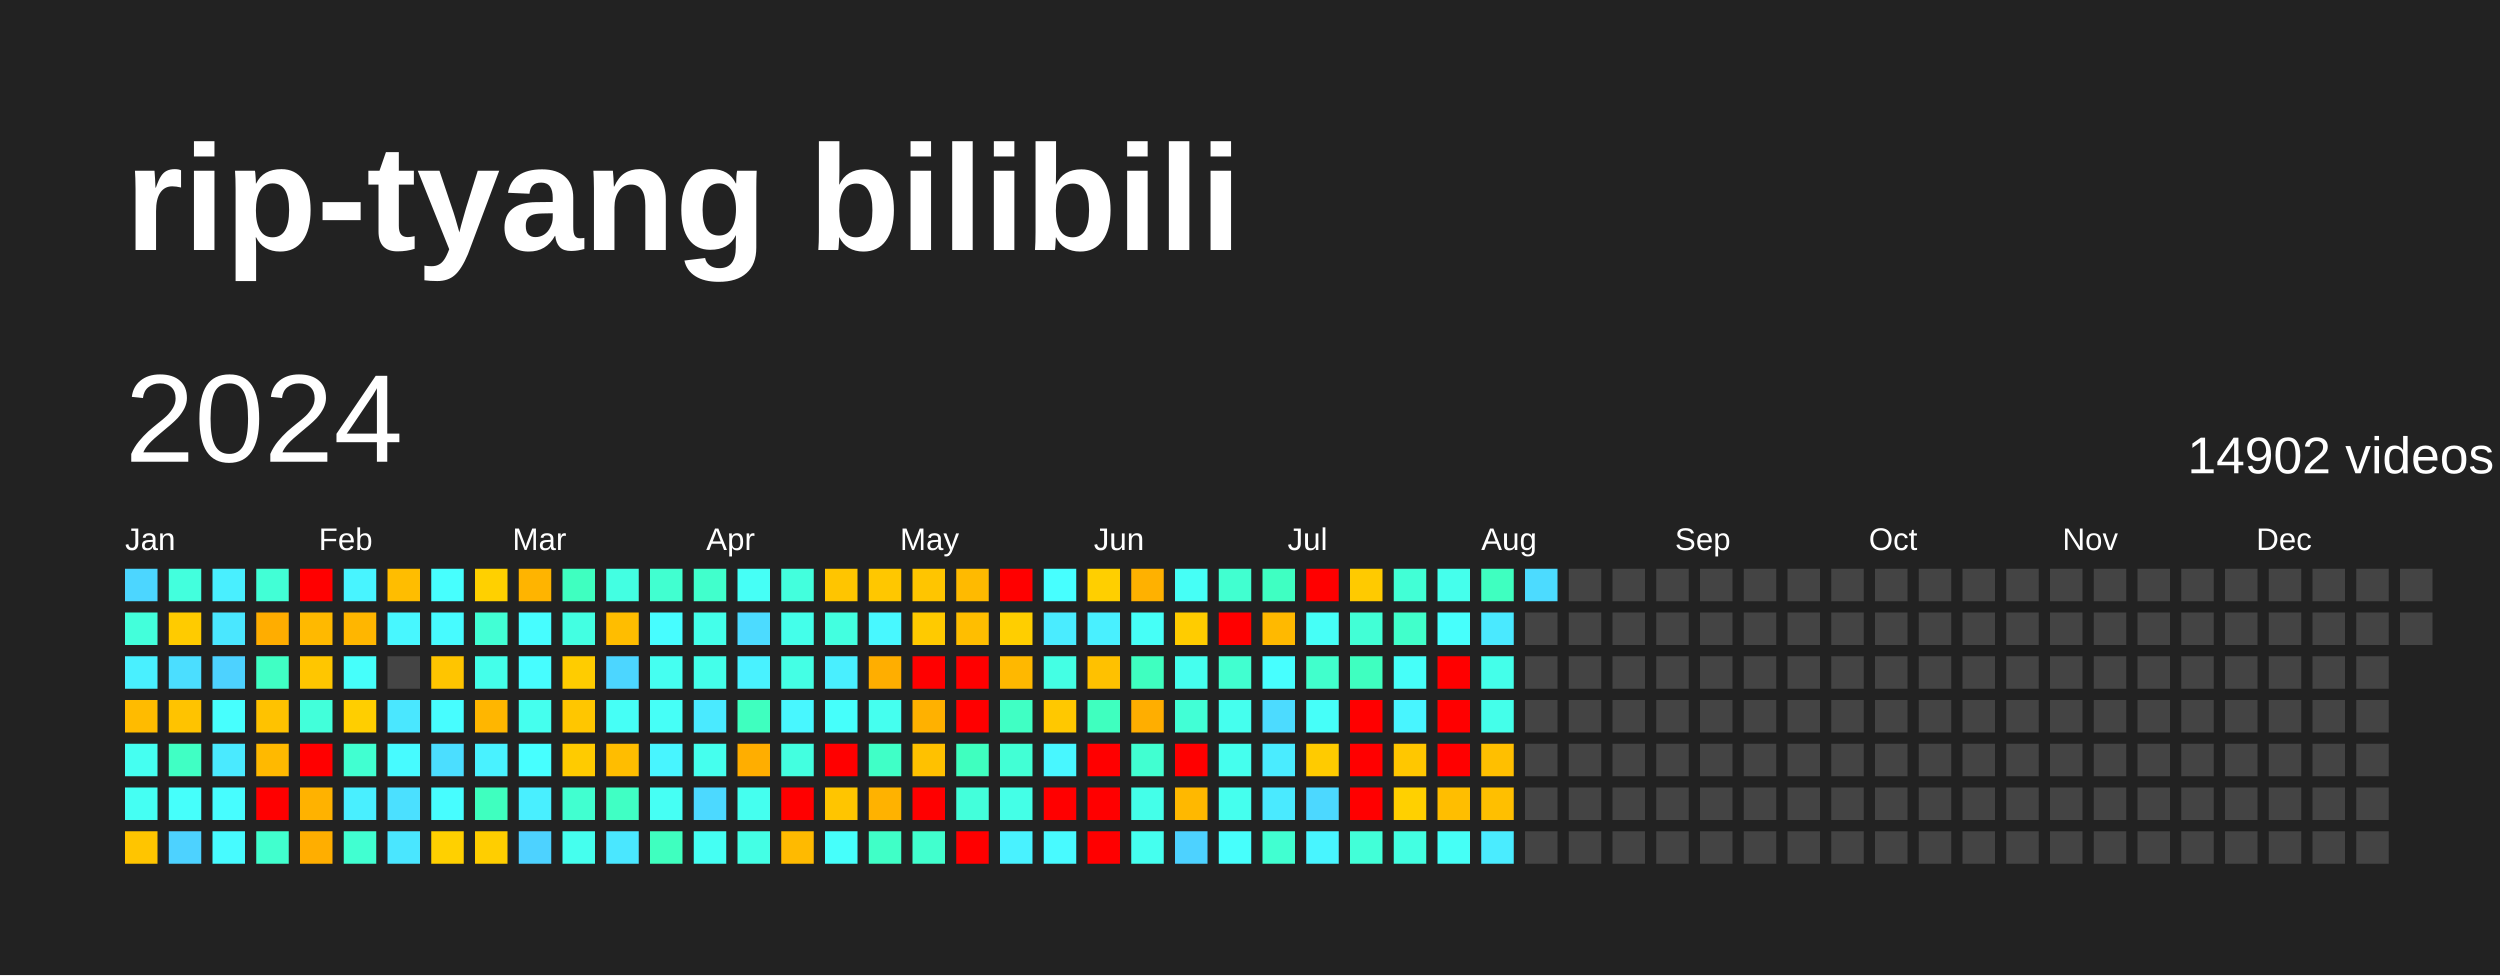
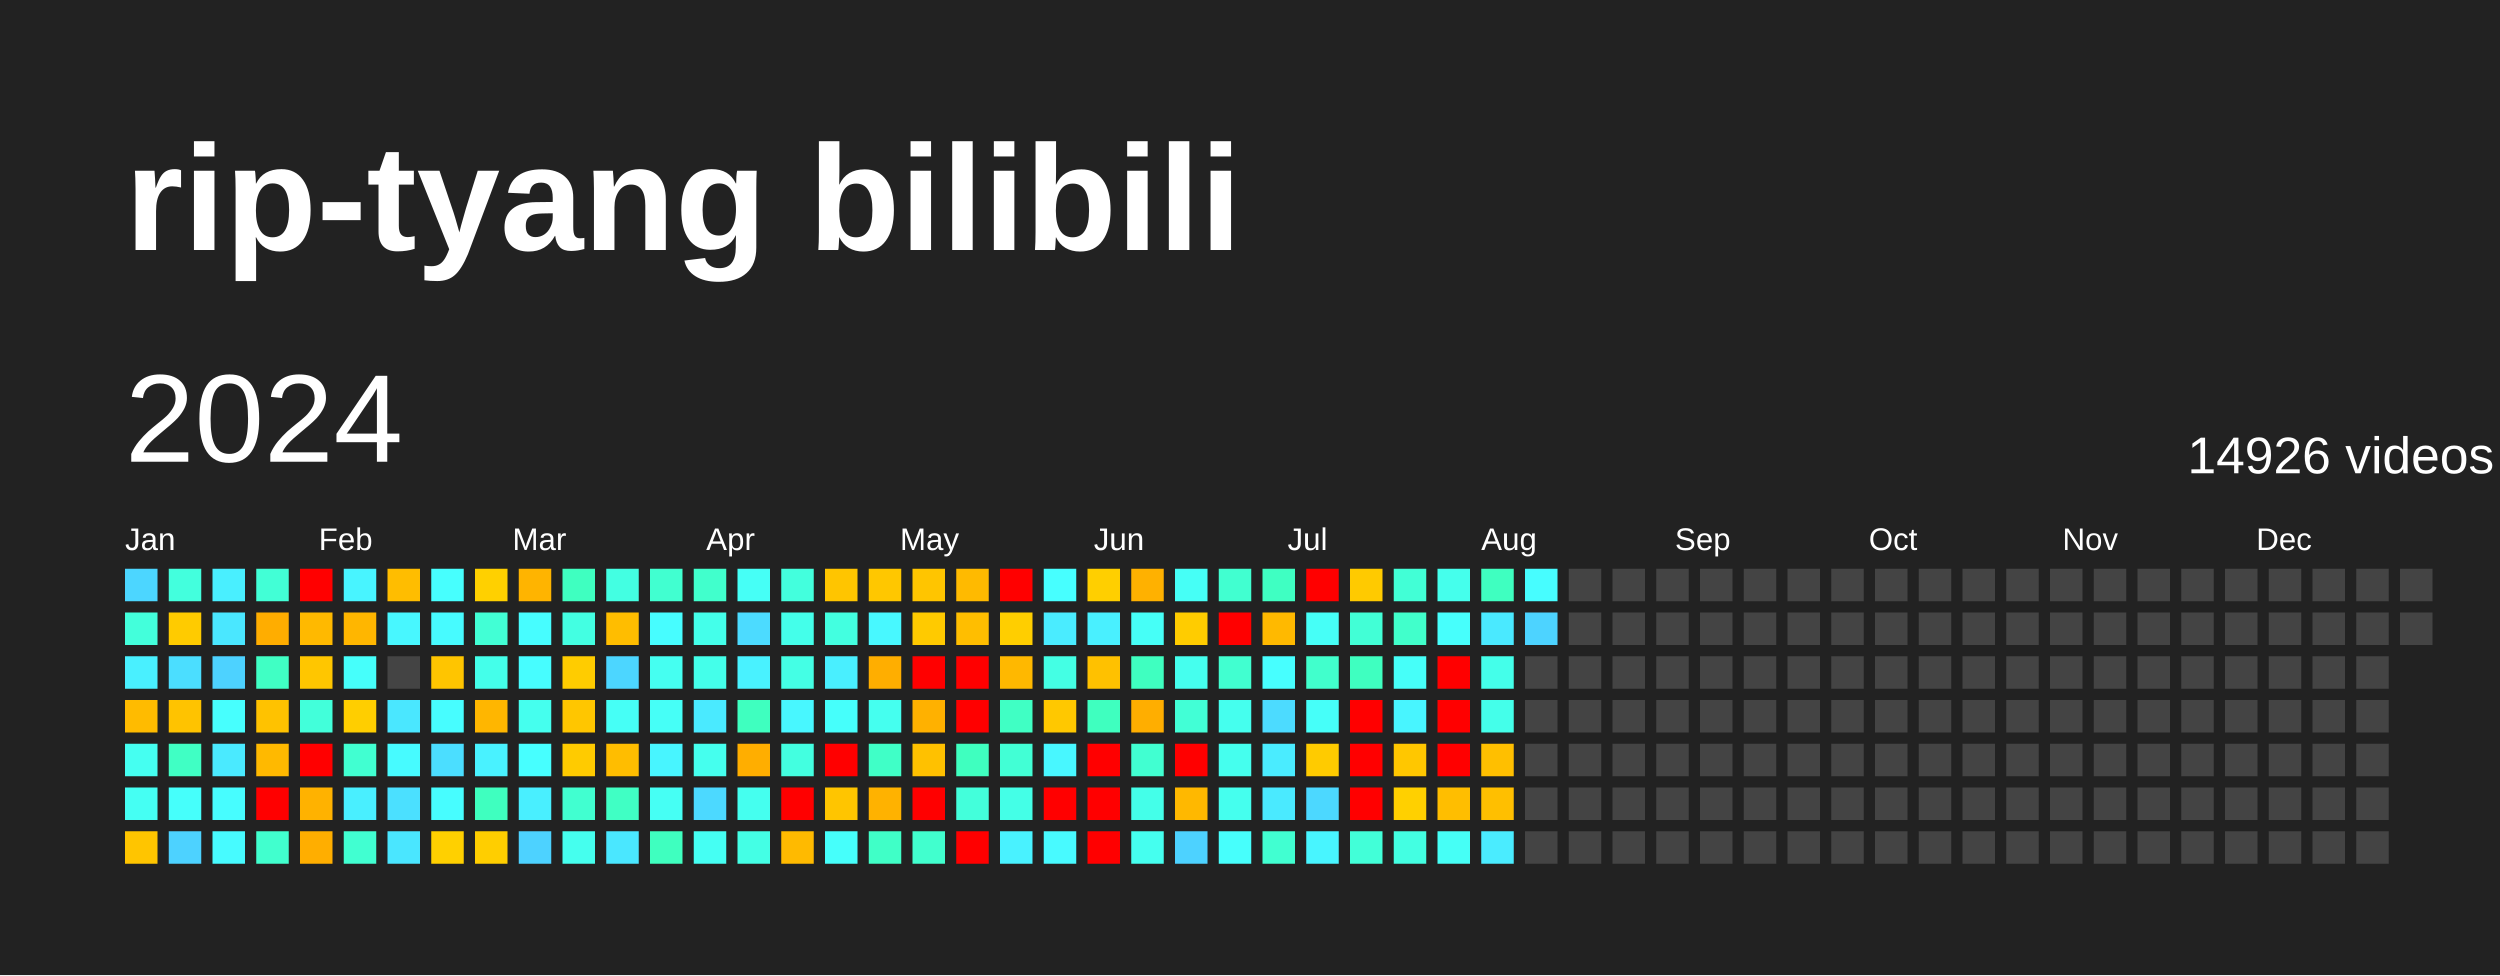
<svg xmlns="http://www.w3.org/2000/svg" baseProfile="full" height="78mm" version="1.1" viewBox="0,0,200,78" width="200mm">
  <defs />
  <rect fill="#222222" height="78" width="200" x="0" y="0" />
  <text fill="#FFFFFF" style="font-size:12px; font-family:Arial; font-weight:bold;" x="10" y="20">rip-tyang bilibili</text>
  <text dominant-baseline="hanging" fill="#FFFFFF" style="font-size:10.0px; font-family:Arial;" x="10" y="30">2024</text>
-   <text dominant-baseline="hanging" fill="#FFFFFF" style="font-size:4.125px; font-family:Arial;" x="175" y="35">14902 videos</text>
+   <text dominant-baseline="hanging" fill="#FFFFFF" style="font-size:4.125px; font-family:Arial;" x="175" y="35">14926 videos</text>
  <text fill="#FFFFFF" style="font-size:2.5px; font-family:Arial" x="10.0" y="44">Jan</text>
  <text fill="#FFFFFF" style="font-size:2.5px; font-family:Arial" x="25.5" y="44">Feb</text>
  <text fill="#FFFFFF" style="font-size:2.5px; font-family:Arial" x="41.0" y="44">Mar</text>
  <text fill="#FFFFFF" style="font-size:2.5px; font-family:Arial" x="56.5" y="44">Apr</text>
  <text fill="#FFFFFF" style="font-size:2.5px; font-family:Arial" x="72.0" y="44">May</text>
  <text fill="#FFFFFF" style="font-size:2.5px; font-family:Arial" x="87.5" y="44">Jun</text>
  <text fill="#FFFFFF" style="font-size:2.5px; font-family:Arial" x="103.0" y="44">Jul</text>
  <text fill="#FFFFFF" style="font-size:2.5px; font-family:Arial" x="118.5" y="44">Aug</text>
  <text fill="#FFFFFF" style="font-size:2.5px; font-family:Arial" x="134.0" y="44">Sep</text>
  <text fill="#FFFFFF" style="font-size:2.5px; font-family:Arial" x="149.5" y="44">Oct</text>
  <text fill="#FFFFFF" style="font-size:2.5px; font-family:Arial" x="165.0" y="44">Nov</text>
  <text fill="#FFFFFF" style="font-size:2.5px; font-family:Arial" x="180.5" y="44">Dec</text>
  <rect fill="#4cd6ff" height="2.6" width="2.6" x="10.0" y="45.5" />
  <rect fill="#43ffdb" height="2.6" width="2.6" x="10.0" y="49.0" />
  <rect fill="#49f0ff" height="2.6" width="2.6" x="10.0" y="52.5" />
  <rect fill="#ffbb00" height="2.6" width="2.6" x="10.0" y="56.0" />
  <rect fill="#45fff1" height="2.6" width="2.6" x="10.0" y="59.5" />
  <rect fill="#45fff3" height="2.6" width="2.6" x="10.0" y="63.0" />
  <rect fill="#ffc500" height="2.6" width="2.6" x="10.0" y="66.5" />
  <rect fill="#43ffdd" height="2.6" width="2.6" x="13.5" y="45.5" />
  <rect fill="#ffcb00" height="2.6" width="2.6" x="13.5" y="49.0" />
  <rect fill="#4bdeff" height="2.6" width="2.6" x="13.5" y="52.5" />
  <rect fill="#ffc300" height="2.6" width="2.6" x="13.5" y="56.0" />
  <rect fill="#40ffc4" height="2.6" width="2.6" x="13.5" y="59.5" />
  <rect fill="#46fffb" height="2.6" width="2.6" x="13.5" y="63.0" />
  <rect fill="#4dd2ff" height="2.6" width="2.6" x="13.5" y="66.5" />
  <rect fill="#49efff" height="2.6" width="2.6" x="17.0" y="45.5" />
  <rect fill="#4ae7ff" height="2.6" width="2.6" x="17.0" y="49.0" />
  <rect fill="#4dd2ff" height="2.6" width="2.6" x="17.0" y="52.5" />
  <rect fill="#47fffe" height="2.6" width="2.6" x="17.0" y="56.0" />
  <rect fill="#4aeaff" height="2.6" width="2.6" x="17.0" y="59.5" />
  <rect fill="#47fdff" height="2.6" width="2.6" x="17.0" y="63.0" />
  <rect fill="#47fbff" height="2.6" width="2.6" x="17.0" y="66.5" />
  <rect fill="#42ffd6" height="2.6" width="2.6" x="20.5" y="45.5" />
  <rect fill="#ffad00" height="2.6" width="2.6" x="20.5" y="49.0" />
  <rect fill="#40ffc4" height="2.6" width="2.6" x="20.5" y="52.5" />
  <rect fill="#ffc200" height="2.6" width="2.6" x="20.5" y="56.0" />
  <rect fill="#ffb900" height="2.6" width="2.6" x="20.5" y="59.5" />
  <rect fill="red" height="2.6" width="2.6" x="20.5" y="63.0" />
  <rect fill="#41ffce" height="2.6" width="2.6" x="20.5" y="66.5" />
  <rect fill="red" height="2.6" width="2.6" x="24.0" y="45.5" />
  <rect fill="#ffb900" height="2.6" width="2.6" x="24.0" y="49.0" />
  <rect fill="#ffc600" height="2.6" width="2.6" x="24.0" y="52.5" />
  <rect fill="#42ffda" height="2.6" width="2.6" x="24.0" y="56.0" />
  <rect fill="red" height="2.6" width="2.6" x="24.0" y="59.5" />
  <rect fill="#ffb200" height="2.6" width="2.6" x="24.0" y="63.0" />
  <rect fill="#ffae00" height="2.6" width="2.6" x="24.0" y="66.5" />
  <rect fill="#48f4ff" height="2.6" width="2.6" x="27.5" y="45.5" />
  <rect fill="#ffb600" height="2.6" width="2.6" x="27.5" y="49.0" />
  <rect fill="#46fffb" height="2.6" width="2.6" x="27.5" y="52.5" />
  <rect fill="#ffce00" height="2.6" width="2.6" x="27.5" y="56.0" />
  <rect fill="#41ffd1" height="2.6" width="2.6" x="27.5" y="59.5" />
  <rect fill="#49efff" height="2.6" width="2.6" x="27.5" y="63.0" />
  <rect fill="#41ffd1" height="2.6" width="2.6" x="27.5" y="66.5" />
  <rect fill="#ffbd00" height="2.6" width="2.6" x="31.0" y="45.5" />
  <rect fill="#48f7ff" height="2.6" width="2.6" x="31.0" y="49.0" />
  <rect fill="#444444" height="2.6" width="2.6" x="31.0" y="52.5" />
  <rect fill="#4ae7ff" height="2.6" width="2.6" x="31.0" y="56.0" />
  <rect fill="#47fbff" height="2.6" width="2.6" x="31.0" y="59.5" />
  <rect fill="#4be0ff" height="2.6" width="2.6" x="31.0" y="63.0" />
  <rect fill="#4ae6ff" height="2.6" width="2.6" x="31.0" y="66.5" />
  <rect fill="#47fffe" height="2.6" width="2.6" x="34.5" y="45.5" />
  <rect fill="#47fbff" height="2.6" width="2.6" x="34.5" y="49.0" />
  <rect fill="#ffc500" height="2.6" width="2.6" x="34.5" y="52.5" />
  <rect fill="#47fdff" height="2.6" width="2.6" x="34.5" y="56.0" />
  <rect fill="#4bdeff" height="2.6" width="2.6" x="34.5" y="59.5" />
  <rect fill="#47fdff" height="2.6" width="2.6" x="34.5" y="63.0" />
  <rect fill="#ffd000" height="2.6" width="2.6" x="34.5" y="66.5" />
  <rect fill="#ffd000" height="2.6" width="2.6" x="38.0" y="45.5" />
  <rect fill="#42ffd5" height="2.6" width="2.6" x="38.0" y="49.0" />
  <rect fill="#44ffea" height="2.6" width="2.6" x="38.0" y="52.5" />
  <rect fill="#ffb600" height="2.6" width="2.6" x="38.0" y="56.0" />
  <rect fill="#49f2ff" height="2.6" width="2.6" x="38.0" y="59.5" />
  <rect fill="#3fffbf" height="2.6" width="2.6" x="38.0" y="63.0" />
  <rect fill="#ffce00" height="2.6" width="2.6" x="38.0" y="66.5" />
  <rect fill="#ffb400" height="2.6" width="2.6" x="41.5" y="45.5" />
  <rect fill="#47fdff" height="2.6" width="2.6" x="41.5" y="49.0" />
  <rect fill="#47fdff" height="2.6" width="2.6" x="41.5" y="52.5" />
  <rect fill="#45ffee" height="2.6" width="2.6" x="41.5" y="56.0" />
  <rect fill="#47ffff" height="2.6" width="2.6" x="41.5" y="59.5" />
  <rect fill="#49efff" height="2.6" width="2.6" x="41.5" y="63.0" />
  <rect fill="#4dd2ff" height="2.6" width="2.6" x="41.5" y="66.5" />
  <rect fill="#3fffc0" height="2.6" width="2.6" x="45.0" y="45.5" />
  <rect fill="#43ffe2" height="2.6" width="2.6" x="45.0" y="49.0" />
  <rect fill="#ffcc00" height="2.6" width="2.6" x="45.0" y="52.5" />
  <rect fill="#ffc600" height="2.6" width="2.6" x="45.0" y="56.0" />
  <rect fill="#ffcb00" height="2.6" width="2.6" x="45.0" y="59.5" />
  <rect fill="#41ffd0" height="2.6" width="2.6" x="45.0" y="63.0" />
  <rect fill="#45ffee" height="2.6" width="2.6" x="45.0" y="66.5" />
  <rect fill="#43ffe2" height="2.6" width="2.6" x="48.5" y="45.5" />
  <rect fill="#ffbd00" height="2.6" width="2.6" x="48.5" y="49.0" />
  <rect fill="#4cd6ff" height="2.6" width="2.6" x="48.5" y="52.5" />
  <rect fill="#46fff6" height="2.6" width="2.6" x="48.5" y="56.0" />
  <rect fill="#ffbd00" height="2.6" width="2.6" x="48.5" y="59.5" />
  <rect fill="#40ffc4" height="2.6" width="2.6" x="48.5" y="63.0" />
  <rect fill="#4ae7ff" height="2.6" width="2.6" x="48.5" y="66.5" />
  <rect fill="#41ffd0" height="2.6" width="2.6" x="52.0" y="45.5" />
  <rect fill="#47fdff" height="2.6" width="2.6" x="52.0" y="49.0" />
  <rect fill="#45fff1" height="2.6" width="2.6" x="52.0" y="52.5" />
  <rect fill="#46fff7" height="2.6" width="2.6" x="52.0" y="56.0" />
  <rect fill="#48f5ff" height="2.6" width="2.6" x="52.0" y="59.5" />
  <rect fill="#46fff4" height="2.6" width="2.6" x="52.0" y="63.0" />
  <rect fill="#3fffbf" height="2.6" width="2.6" x="52.0" y="66.5" />
  <rect fill="#41ffcc" height="2.6" width="2.6" x="55.5" y="45.5" />
  <rect fill="#44ffea" height="2.6" width="2.6" x="55.5" y="49.0" />
  <rect fill="#44ffea" height="2.6" width="2.6" x="55.5" y="52.5" />
  <rect fill="#4aeaff" height="2.6" width="2.6" x="55.5" y="56.0" />
  <rect fill="#45ffee" height="2.6" width="2.6" x="55.5" y="59.5" />
  <rect fill="#4cd9ff" height="2.6" width="2.6" x="55.5" y="63.0" />
  <rect fill="#45fff3" height="2.6" width="2.6" x="55.5" y="66.5" />
  <rect fill="#46fff6" height="2.6" width="2.6" x="59.0" y="45.5" />
  <rect fill="#4cdbff" height="2.6" width="2.6" x="59.0" y="49.0" />
  <rect fill="#49f2ff" height="2.6" width="2.6" x="59.0" y="52.5" />
  <rect fill="#3fffbf" height="2.6" width="2.6" x="59.0" y="56.0" />
  <rect fill="#ffae00" height="2.6" width="2.6" x="59.0" y="59.5" />
  <rect fill="#45ffef" height="2.6" width="2.6" x="59.0" y="63.0" />
  <rect fill="#44ffe5" height="2.6" width="2.6" x="59.0" y="66.5" />
  <rect fill="#43ffdd" height="2.6" width="2.6" x="62.5" y="45.5" />
  <rect fill="#44ffea" height="2.6" width="2.6" x="62.5" y="49.0" />
  <rect fill="#44ffe5" height="2.6" width="2.6" x="62.5" y="52.5" />
  <rect fill="#48f7ff" height="2.6" width="2.6" x="62.5" y="56.0" />
  <rect fill="#43ffe0" height="2.6" width="2.6" x="62.5" y="59.5" />
  <rect fill="red" height="2.6" width="2.6" x="62.5" y="63.0" />
  <rect fill="#ffba00" height="2.6" width="2.6" x="62.5" y="66.5" />
  <rect fill="#ffc500" height="2.6" width="2.6" x="66.0" y="45.5" />
  <rect fill="#43ffe0" height="2.6" width="2.6" x="66.0" y="49.0" />
  <rect fill="#49efff" height="2.6" width="2.6" x="66.0" y="52.5" />
  <rect fill="#46fffb" height="2.6" width="2.6" x="66.0" y="56.0" />
  <rect fill="red" height="2.6" width="2.6" x="66.0" y="59.5" />
  <rect fill="#ffc500" height="2.6" width="2.6" x="66.0" y="63.0" />
  <rect fill="#46fffb" height="2.6" width="2.6" x="66.0" y="66.5" />
  <rect fill="#ffc700" height="2.6" width="2.6" x="69.5" y="45.5" />
  <rect fill="#48f8ff" height="2.6" width="2.6" x="69.5" y="49.0" />
  <rect fill="#ffae00" height="2.6" width="2.6" x="69.5" y="52.5" />
  <rect fill="#45ffef" height="2.6" width="2.6" x="69.5" y="56.0" />
  <rect fill="#40ffc7" height="2.6" width="2.6" x="69.5" y="59.5" />
  <rect fill="#ffb200" height="2.6" width="2.6" x="69.5" y="63.0" />
  <rect fill="#40ffc7" height="2.6" width="2.6" x="69.5" y="66.5" />
  <rect fill="#ffc500" height="2.6" width="2.6" x="73.0" y="45.5" />
  <rect fill="#ffca00" height="2.6" width="2.6" x="73.0" y="49.0" />
  <rect fill="red" height="2.6" width="2.6" x="73.0" y="52.5" />
  <rect fill="#ffb100" height="2.6" width="2.6" x="73.0" y="56.0" />
  <rect fill="#ffc100" height="2.6" width="2.6" x="73.0" y="59.5" />
  <rect fill="red" height="2.6" width="2.6" x="73.0" y="63.0" />
  <rect fill="#41ffce" height="2.6" width="2.6" x="73.0" y="66.5" />
  <rect fill="#ffba00" height="2.6" width="2.6" x="76.5" y="45.5" />
  <rect fill="#ffbe00" height="2.6" width="2.6" x="76.5" y="49.0" />
  <rect fill="red" height="2.6" width="2.6" x="76.5" y="52.5" />
  <rect fill="red" height="2.6" width="2.6" x="76.5" y="56.0" />
  <rect fill="#3fffbf" height="2.6" width="2.6" x="76.5" y="59.5" />
  <rect fill="#43ffdb" height="2.6" width="2.6" x="76.5" y="63.0" />
  <rect fill="red" height="2.6" width="2.6" x="76.5" y="66.5" />
  <rect fill="red" height="2.6" width="2.6" x="80.0" y="45.5" />
  <rect fill="#ffce00" height="2.6" width="2.6" x="80.0" y="49.0" />
  <rect fill="#ffb800" height="2.6" width="2.6" x="80.0" y="52.5" />
  <rect fill="#40ffc4" height="2.6" width="2.6" x="80.0" y="56.0" />
  <rect fill="#42ffd5" height="2.6" width="2.6" x="80.0" y="59.5" />
  <rect fill="#44ffe7" height="2.6" width="2.6" x="80.0" y="63.0" />
  <rect fill="#49f2ff" height="2.6" width="2.6" x="80.0" y="66.5" />
  <rect fill="#47ffff" height="2.6" width="2.6" x="83.5" y="45.5" />
  <rect fill="#4aecff" height="2.6" width="2.6" x="83.5" y="49.0" />
  <rect fill="#44ffe4" height="2.6" width="2.6" x="83.5" y="52.5" />
  <rect fill="#ffc800" height="2.6" width="2.6" x="83.5" y="56.0" />
  <rect fill="#48f7ff" height="2.6" width="2.6" x="83.5" y="59.5" />
  <rect fill="red" height="2.6" width="2.6" x="83.5" y="63.0" />
  <rect fill="#48faff" height="2.6" width="2.6" x="83.5" y="66.5" />
  <rect fill="#ffcf00" height="2.6" width="2.6" x="87.0" y="45.5" />
  <rect fill="#49f0ff" height="2.6" width="2.6" x="87.0" y="49.0" />
  <rect fill="#ffc100" height="2.6" width="2.6" x="87.0" y="52.5" />
  <rect fill="#3fffbf" height="2.6" width="2.6" x="87.0" y="56.0" />
  <rect fill="red" height="2.6" width="2.6" x="87.0" y="59.5" />
  <rect fill="red" height="2.6" width="2.6" x="87.0" y="63.0" />
  <rect fill="red" height="2.6" width="2.6" x="87.0" y="66.5" />
  <rect fill="#ffb100" height="2.6" width="2.6" x="90.5" y="45.5" />
  <rect fill="#46fff7" height="2.6" width="2.6" x="90.5" y="49.0" />
  <rect fill="#3fffc0" height="2.6" width="2.6" x="90.5" y="52.5" />
  <rect fill="#ffae00" height="2.6" width="2.6" x="90.5" y="56.0" />
  <rect fill="#41ffd1" height="2.6" width="2.6" x="90.5" y="59.5" />
  <rect fill="#44ffe9" height="2.6" width="2.6" x="90.5" y="63.0" />
  <rect fill="#45ffef" height="2.6" width="2.6" x="90.5" y="66.5" />
  <rect fill="#46fff6" height="2.6" width="2.6" x="94.0" y="45.5" />
  <rect fill="#ffcc00" height="2.6" width="2.6" x="94.0" y="49.0" />
  <rect fill="#45ffee" height="2.6" width="2.6" x="94.0" y="52.5" />
  <rect fill="#42ffd6" height="2.6" width="2.6" x="94.0" y="56.0" />
  <rect fill="red" height="2.6" width="2.6" x="94.0" y="59.5" />
  <rect fill="#ffb800" height="2.6" width="2.6" x="94.0" y="63.0" />
  <rect fill="#4dd2ff" height="2.6" width="2.6" x="94.0" y="66.5" />
  <rect fill="#41ffd0" height="2.6" width="2.6" x="97.5" y="45.5" />
  <rect fill="red" height="2.6" width="2.6" x="97.5" y="49.0" />
  <rect fill="#41ffd0" height="2.6" width="2.6" x="97.5" y="52.5" />
  <rect fill="#45ffee" height="2.6" width="2.6" x="97.5" y="56.0" />
  <rect fill="#45ffee" height="2.6" width="2.6" x="97.5" y="59.5" />
  <rect fill="#45ffee" height="2.6" width="2.6" x="97.5" y="63.0" />
  <rect fill="#47fffc" height="2.6" width="2.6" x="97.5" y="66.5" />
  <rect fill="#3fffc2" height="2.6" width="2.6" x="101.0" y="45.5" />
  <rect fill="#ffb900" height="2.6" width="2.6" x="101.0" y="49.0" />
  <rect fill="#47ffff" height="2.6" width="2.6" x="101.0" y="52.5" />
  <rect fill="#4cdbff" height="2.6" width="2.6" x="101.0" y="56.0" />
  <rect fill="#4aecff" height="2.6" width="2.6" x="101.0" y="59.5" />
  <rect fill="#4aeaff" height="2.6" width="2.6" x="101.0" y="63.0" />
  <rect fill="#41ffd1" height="2.6" width="2.6" x="101.0" y="66.5" />
  <rect fill="red" height="2.6" width="2.6" x="104.5" y="45.5" />
  <rect fill="#46fff7" height="2.6" width="2.6" x="104.5" y="49.0" />
  <rect fill="#41ffcc" height="2.6" width="2.6" x="104.5" y="52.5" />
  <rect fill="#46fff9" height="2.6" width="2.6" x="104.5" y="56.0" />
  <rect fill="#ffcb00" height="2.6" width="2.6" x="104.5" y="59.5" />
  <rect fill="#4cd8ff" height="2.6" width="2.6" x="104.5" y="63.0" />
  <rect fill="#48f5ff" height="2.6" width="2.6" x="104.5" y="66.5" />
  <rect fill="#ffca00" height="2.6" width="2.6" x="108.0" y="45.5" />
  <rect fill="#42ffd6" height="2.6" width="2.6" x="108.0" y="49.0" />
  <rect fill="#3fffc0" height="2.6" width="2.6" x="108.0" y="52.5" />
  <rect fill="red" height="2.6" width="2.6" x="108.0" y="56.0" />
  <rect fill="red" height="2.6" width="2.6" x="108.0" y="59.5" />
  <rect fill="red" height="2.6" width="2.6" x="108.0" y="63.0" />
  <rect fill="#42ffd8" height="2.6" width="2.6" x="108.0" y="66.5" />
  <rect fill="#42ffd6" height="2.6" width="2.6" x="111.5" y="45.5" />
  <rect fill="#41ffcb" height="2.6" width="2.6" x="111.5" y="49.0" />
  <rect fill="#46fff9" height="2.6" width="2.6" x="111.5" y="52.5" />
  <rect fill="#48f5ff" height="2.6" width="2.6" x="111.5" y="56.0" />
  <rect fill="#ffc700" height="2.6" width="2.6" x="111.5" y="59.5" />
  <rect fill="#ffd000" height="2.6" width="2.6" x="111.5" y="63.0" />
  <rect fill="#43ffe2" height="2.6" width="2.6" x="111.5" y="66.5" />
  <rect fill="#45ffec" height="2.6" width="2.6" x="115.0" y="45.5" />
  <rect fill="#47fffc" height="2.6" width="2.6" x="115.0" y="49.0" />
  <rect fill="red" height="2.6" width="2.6" x="115.0" y="52.5" />
  <rect fill="red" height="2.6" width="2.6" x="115.0" y="56.0" />
  <rect fill="red" height="2.6" width="2.6" x="115.0" y="59.5" />
  <rect fill="#ffbe00" height="2.6" width="2.6" x="115.0" y="63.0" />
  <rect fill="#46fff6" height="2.6" width="2.6" x="115.0" y="66.5" />
  <rect fill="#3fffc0" height="2.6" width="2.6" x="118.5" y="45.5" />
  <rect fill="#4ae9ff" height="2.6" width="2.6" x="118.5" y="49.0" />
  <rect fill="#44ffea" height="2.6" width="2.6" x="118.5" y="52.5" />
  <rect fill="#44ffea" height="2.6" width="2.6" x="118.5" y="56.0" />
  <rect fill="#ffbf00" height="2.6" width="2.6" x="118.5" y="59.5" />
  <rect fill="#ffbf00" height="2.6" width="2.6" x="118.5" y="63.0" />
  <rect fill="#4aecff" height="2.6" width="2.6" x="118.5" y="66.5" />
-   <rect fill="#4cdbff" height="2.6" width="2.6" x="122.0" y="45.5" />
-   <rect fill="#444444" height="2.6" width="2.6" x="122.0" y="49.0" />
+   <rect fill="#47fdff" height="2.6" width="2.6" x="122.0" y="45.5" />
+   <rect fill="#4dd3ff" height="2.6" width="2.6" x="122.0" y="49.0" />
  <rect fill="#444444" height="2.6" width="2.6" x="122.0" y="52.5" />
  <rect fill="#444444" height="2.6" width="2.6" x="122.0" y="56.0" />
  <rect fill="#444444" height="2.6" width="2.6" x="122.0" y="59.5" />
  <rect fill="#444444" height="2.6" width="2.6" x="122.0" y="63.0" />
  <rect fill="#444444" height="2.6" width="2.6" x="122.0" y="66.5" />
  <rect fill="#444444" height="2.6" width="2.6" x="125.5" y="45.5" />
  <rect fill="#444444" height="2.6" width="2.6" x="125.5" y="49.0" />
  <rect fill="#444444" height="2.6" width="2.6" x="125.5" y="52.5" />
  <rect fill="#444444" height="2.6" width="2.6" x="125.5" y="56.0" />
  <rect fill="#444444" height="2.6" width="2.6" x="125.5" y="59.5" />
  <rect fill="#444444" height="2.6" width="2.6" x="125.5" y="63.0" />
  <rect fill="#444444" height="2.6" width="2.6" x="125.5" y="66.5" />
  <rect fill="#444444" height="2.6" width="2.6" x="129.0" y="45.5" />
  <rect fill="#444444" height="2.6" width="2.6" x="129.0" y="49.0" />
  <rect fill="#444444" height="2.6" width="2.6" x="129.0" y="52.5" />
  <rect fill="#444444" height="2.6" width="2.6" x="129.0" y="56.0" />
  <rect fill="#444444" height="2.6" width="2.6" x="129.0" y="59.5" />
  <rect fill="#444444" height="2.6" width="2.6" x="129.0" y="63.0" />
  <rect fill="#444444" height="2.6" width="2.6" x="129.0" y="66.5" />
  <rect fill="#444444" height="2.6" width="2.6" x="132.5" y="45.5" />
  <rect fill="#444444" height="2.6" width="2.6" x="132.5" y="49.0" />
  <rect fill="#444444" height="2.6" width="2.6" x="132.5" y="52.5" />
  <rect fill="#444444" height="2.6" width="2.6" x="132.5" y="56.0" />
  <rect fill="#444444" height="2.6" width="2.6" x="132.5" y="59.5" />
  <rect fill="#444444" height="2.6" width="2.6" x="132.5" y="63.0" />
  <rect fill="#444444" height="2.6" width="2.6" x="132.5" y="66.5" />
  <rect fill="#444444" height="2.6" width="2.6" x="136.0" y="45.5" />
  <rect fill="#444444" height="2.6" width="2.6" x="136.0" y="49.0" />
  <rect fill="#444444" height="2.6" width="2.6" x="136.0" y="52.5" />
  <rect fill="#444444" height="2.6" width="2.6" x="136.0" y="56.0" />
  <rect fill="#444444" height="2.6" width="2.6" x="136.0" y="59.5" />
  <rect fill="#444444" height="2.6" width="2.6" x="136.0" y="63.0" />
  <rect fill="#444444" height="2.6" width="2.6" x="136.0" y="66.5" />
  <rect fill="#444444" height="2.6" width="2.6" x="139.5" y="45.5" />
  <rect fill="#444444" height="2.6" width="2.6" x="139.5" y="49.0" />
  <rect fill="#444444" height="2.6" width="2.6" x="139.5" y="52.5" />
  <rect fill="#444444" height="2.6" width="2.6" x="139.5" y="56.0" />
  <rect fill="#444444" height="2.6" width="2.6" x="139.5" y="59.5" />
  <rect fill="#444444" height="2.6" width="2.6" x="139.5" y="63.0" />
  <rect fill="#444444" height="2.6" width="2.6" x="139.5" y="66.5" />
  <rect fill="#444444" height="2.6" width="2.6" x="143.0" y="45.5" />
  <rect fill="#444444" height="2.6" width="2.6" x="143.0" y="49.0" />
  <rect fill="#444444" height="2.6" width="2.6" x="143.0" y="52.5" />
  <rect fill="#444444" height="2.6" width="2.6" x="143.0" y="56.0" />
  <rect fill="#444444" height="2.6" width="2.6" x="143.0" y="59.5" />
  <rect fill="#444444" height="2.6" width="2.6" x="143.0" y="63.0" />
  <rect fill="#444444" height="2.6" width="2.6" x="143.0" y="66.5" />
  <rect fill="#444444" height="2.6" width="2.6" x="146.5" y="45.5" />
  <rect fill="#444444" height="2.6" width="2.6" x="146.5" y="49.0" />
  <rect fill="#444444" height="2.6" width="2.6" x="146.5" y="52.5" />
  <rect fill="#444444" height="2.6" width="2.6" x="146.5" y="56.0" />
  <rect fill="#444444" height="2.6" width="2.6" x="146.5" y="59.5" />
  <rect fill="#444444" height="2.6" width="2.6" x="146.5" y="63.0" />
  <rect fill="#444444" height="2.6" width="2.6" x="146.5" y="66.5" />
  <rect fill="#444444" height="2.6" width="2.6" x="150.0" y="45.5" />
  <rect fill="#444444" height="2.6" width="2.6" x="150.0" y="49.0" />
  <rect fill="#444444" height="2.6" width="2.6" x="150.0" y="52.5" />
  <rect fill="#444444" height="2.6" width="2.6" x="150.0" y="56.0" />
  <rect fill="#444444" height="2.6" width="2.6" x="150.0" y="59.5" />
  <rect fill="#444444" height="2.6" width="2.6" x="150.0" y="63.0" />
  <rect fill="#444444" height="2.6" width="2.6" x="150.0" y="66.5" />
  <rect fill="#444444" height="2.6" width="2.6" x="153.5" y="45.5" />
  <rect fill="#444444" height="2.6" width="2.6" x="153.5" y="49.0" />
  <rect fill="#444444" height="2.6" width="2.6" x="153.5" y="52.5" />
  <rect fill="#444444" height="2.6" width="2.6" x="153.5" y="56.0" />
  <rect fill="#444444" height="2.6" width="2.6" x="153.5" y="59.5" />
  <rect fill="#444444" height="2.6" width="2.6" x="153.5" y="63.0" />
  <rect fill="#444444" height="2.6" width="2.6" x="153.5" y="66.5" />
  <rect fill="#444444" height="2.6" width="2.6" x="157.0" y="45.5" />
  <rect fill="#444444" height="2.6" width="2.6" x="157.0" y="49.0" />
  <rect fill="#444444" height="2.6" width="2.6" x="157.0" y="52.5" />
  <rect fill="#444444" height="2.6" width="2.6" x="157.0" y="56.0" />
  <rect fill="#444444" height="2.6" width="2.6" x="157.0" y="59.5" />
  <rect fill="#444444" height="2.6" width="2.6" x="157.0" y="63.0" />
  <rect fill="#444444" height="2.6" width="2.6" x="157.0" y="66.5" />
  <rect fill="#444444" height="2.6" width="2.6" x="160.5" y="45.5" />
  <rect fill="#444444" height="2.6" width="2.6" x="160.5" y="49.0" />
  <rect fill="#444444" height="2.6" width="2.6" x="160.5" y="52.5" />
  <rect fill="#444444" height="2.6" width="2.6" x="160.5" y="56.0" />
  <rect fill="#444444" height="2.6" width="2.6" x="160.5" y="59.5" />
  <rect fill="#444444" height="2.6" width="2.6" x="160.5" y="63.0" />
  <rect fill="#444444" height="2.6" width="2.6" x="160.5" y="66.5" />
  <rect fill="#444444" height="2.6" width="2.6" x="164.0" y="45.5" />
  <rect fill="#444444" height="2.6" width="2.6" x="164.0" y="49.0" />
  <rect fill="#444444" height="2.6" width="2.6" x="164.0" y="52.5" />
  <rect fill="#444444" height="2.6" width="2.6" x="164.0" y="56.0" />
  <rect fill="#444444" height="2.6" width="2.6" x="164.0" y="59.5" />
  <rect fill="#444444" height="2.6" width="2.6" x="164.0" y="63.0" />
  <rect fill="#444444" height="2.6" width="2.6" x="164.0" y="66.5" />
  <rect fill="#444444" height="2.6" width="2.6" x="167.5" y="45.5" />
  <rect fill="#444444" height="2.6" width="2.6" x="167.5" y="49.0" />
  <rect fill="#444444" height="2.6" width="2.6" x="167.5" y="52.5" />
  <rect fill="#444444" height="2.6" width="2.6" x="167.5" y="56.0" />
  <rect fill="#444444" height="2.6" width="2.6" x="167.5" y="59.5" />
  <rect fill="#444444" height="2.6" width="2.6" x="167.5" y="63.0" />
  <rect fill="#444444" height="2.6" width="2.6" x="167.5" y="66.5" />
  <rect fill="#444444" height="2.6" width="2.6" x="171.0" y="45.5" />
  <rect fill="#444444" height="2.6" width="2.6" x="171.0" y="49.0" />
  <rect fill="#444444" height="2.6" width="2.6" x="171.0" y="52.5" />
  <rect fill="#444444" height="2.6" width="2.6" x="171.0" y="56.0" />
  <rect fill="#444444" height="2.6" width="2.6" x="171.0" y="59.5" />
  <rect fill="#444444" height="2.6" width="2.6" x="171.0" y="63.0" />
  <rect fill="#444444" height="2.6" width="2.6" x="171.0" y="66.5" />
  <rect fill="#444444" height="2.6" width="2.6" x="174.5" y="45.5" />
  <rect fill="#444444" height="2.6" width="2.6" x="174.5" y="49.0" />
  <rect fill="#444444" height="2.6" width="2.6" x="174.5" y="52.5" />
  <rect fill="#444444" height="2.6" width="2.6" x="174.5" y="56.0" />
  <rect fill="#444444" height="2.6" width="2.6" x="174.5" y="59.5" />
  <rect fill="#444444" height="2.6" width="2.6" x="174.5" y="63.0" />
  <rect fill="#444444" height="2.6" width="2.6" x="174.5" y="66.5" />
  <rect fill="#444444" height="2.6" width="2.6" x="178.0" y="45.5" />
  <rect fill="#444444" height="2.6" width="2.6" x="178.0" y="49.0" />
  <rect fill="#444444" height="2.6" width="2.6" x="178.0" y="52.5" />
  <rect fill="#444444" height="2.6" width="2.6" x="178.0" y="56.0" />
  <rect fill="#444444" height="2.6" width="2.6" x="178.0" y="59.5" />
  <rect fill="#444444" height="2.6" width="2.6" x="178.0" y="63.0" />
  <rect fill="#444444" height="2.6" width="2.6" x="178.0" y="66.5" />
  <rect fill="#444444" height="2.6" width="2.6" x="181.5" y="45.5" />
  <rect fill="#444444" height="2.6" width="2.6" x="181.5" y="49.0" />
  <rect fill="#444444" height="2.6" width="2.6" x="181.5" y="52.5" />
  <rect fill="#444444" height="2.6" width="2.6" x="181.5" y="56.0" />
  <rect fill="#444444" height="2.6" width="2.6" x="181.5" y="59.5" />
  <rect fill="#444444" height="2.6" width="2.6" x="181.5" y="63.0" />
  <rect fill="#444444" height="2.6" width="2.6" x="181.5" y="66.5" />
  <rect fill="#444444" height="2.6" width="2.6" x="185.0" y="45.5" />
  <rect fill="#444444" height="2.6" width="2.6" x="185.0" y="49.0" />
  <rect fill="#444444" height="2.6" width="2.6" x="185.0" y="52.5" />
  <rect fill="#444444" height="2.6" width="2.6" x="185.0" y="56.0" />
  <rect fill="#444444" height="2.6" width="2.6" x="185.0" y="59.5" />
  <rect fill="#444444" height="2.6" width="2.6" x="185.0" y="63.0" />
  <rect fill="#444444" height="2.6" width="2.6" x="185.0" y="66.5" />
  <rect fill="#444444" height="2.6" width="2.6" x="188.5" y="45.5" />
  <rect fill="#444444" height="2.6" width="2.6" x="188.5" y="49.0" />
  <rect fill="#444444" height="2.6" width="2.6" x="188.5" y="52.5" />
  <rect fill="#444444" height="2.6" width="2.6" x="188.5" y="56.0" />
  <rect fill="#444444" height="2.6" width="2.6" x="188.5" y="59.5" />
  <rect fill="#444444" height="2.6" width="2.6" x="188.5" y="63.0" />
  <rect fill="#444444" height="2.6" width="2.6" x="188.5" y="66.5" />
  <rect fill="#444444" height="2.6" width="2.6" x="192.0" y="45.5" />
  <rect fill="#444444" height="2.6" width="2.6" x="192.0" y="49.0" />
</svg>
